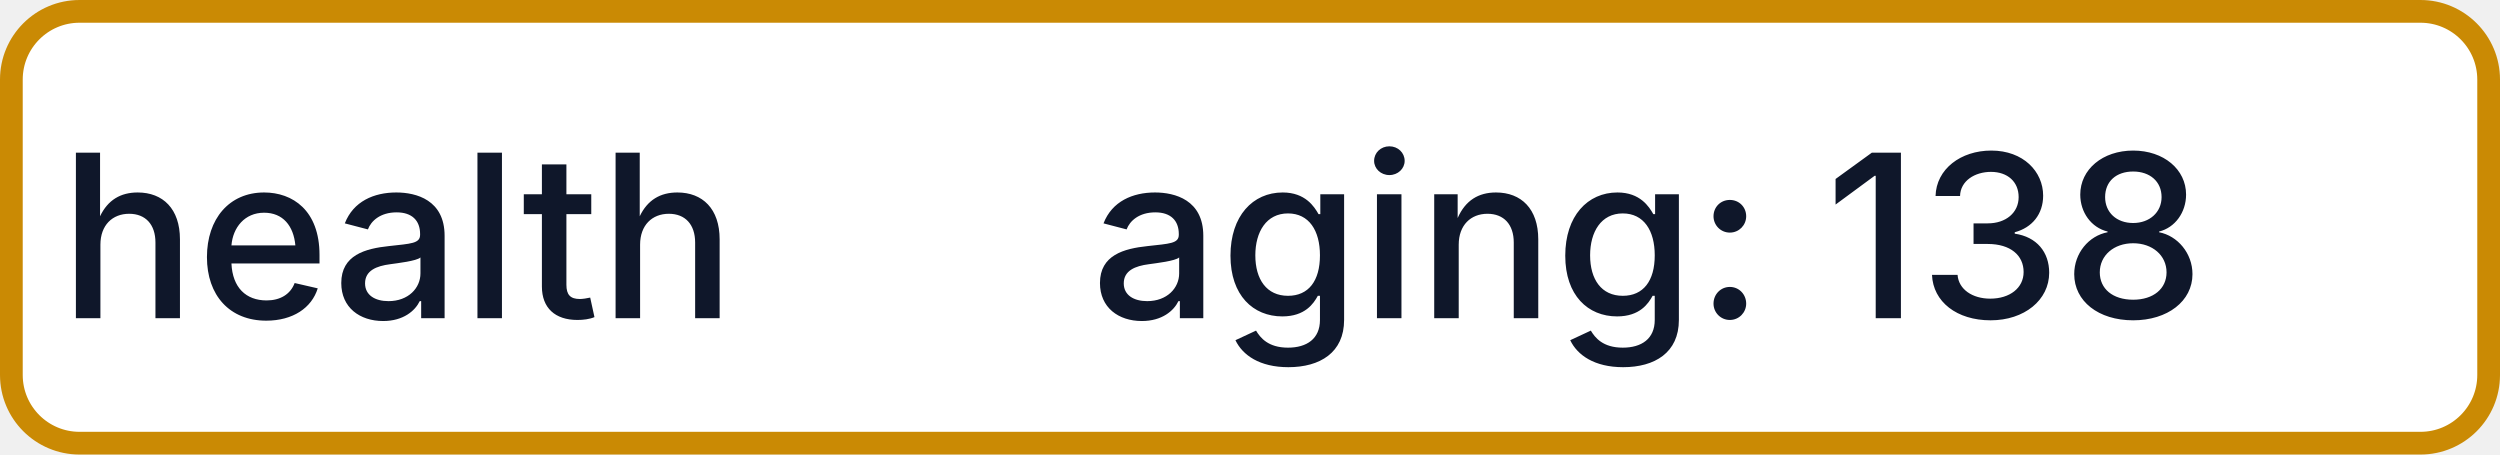
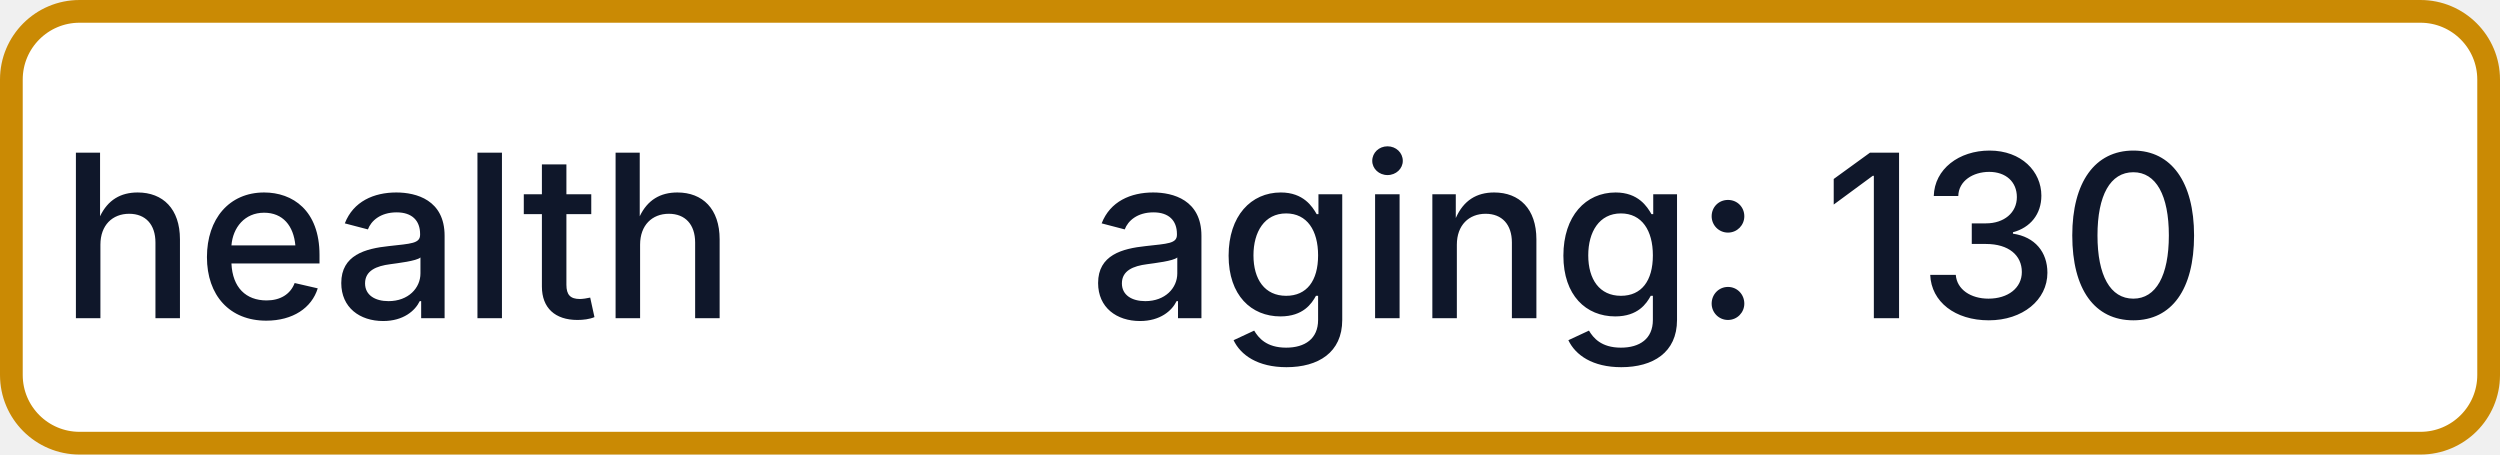
- <svg xmlns="http://www.w3.org/2000/svg" width="110" height="20" role="img" aria-label="health: aging: 138">
+ <svg xmlns="http://www.w3.org/2000/svg" width="110" height="20" role="img" aria-label="health: aging: 130">
  <rect x="0.5" y="0.5" width="109" height="19" rx="3" fill="#FFFFFF" stroke="#CA8A04" stroke-width="1" />
  <g fill="#0F172A" text-anchor="middle" font-family="-apple-system,BlinkMacSystemFont,Segoe UI,sans-serif" font-size="10" font-weight="500">
    <text x="17.5" y="14">health</text>
-     <text x="72.5" y="14" textLength="68" lengthAdjust="spacingAndGlyphs">aging: 138</text>
+     <text x="72.5" y="14" textLength="68" lengthAdjust="spacingAndGlyphs">aging: 130</text>
  </g>
</svg>
